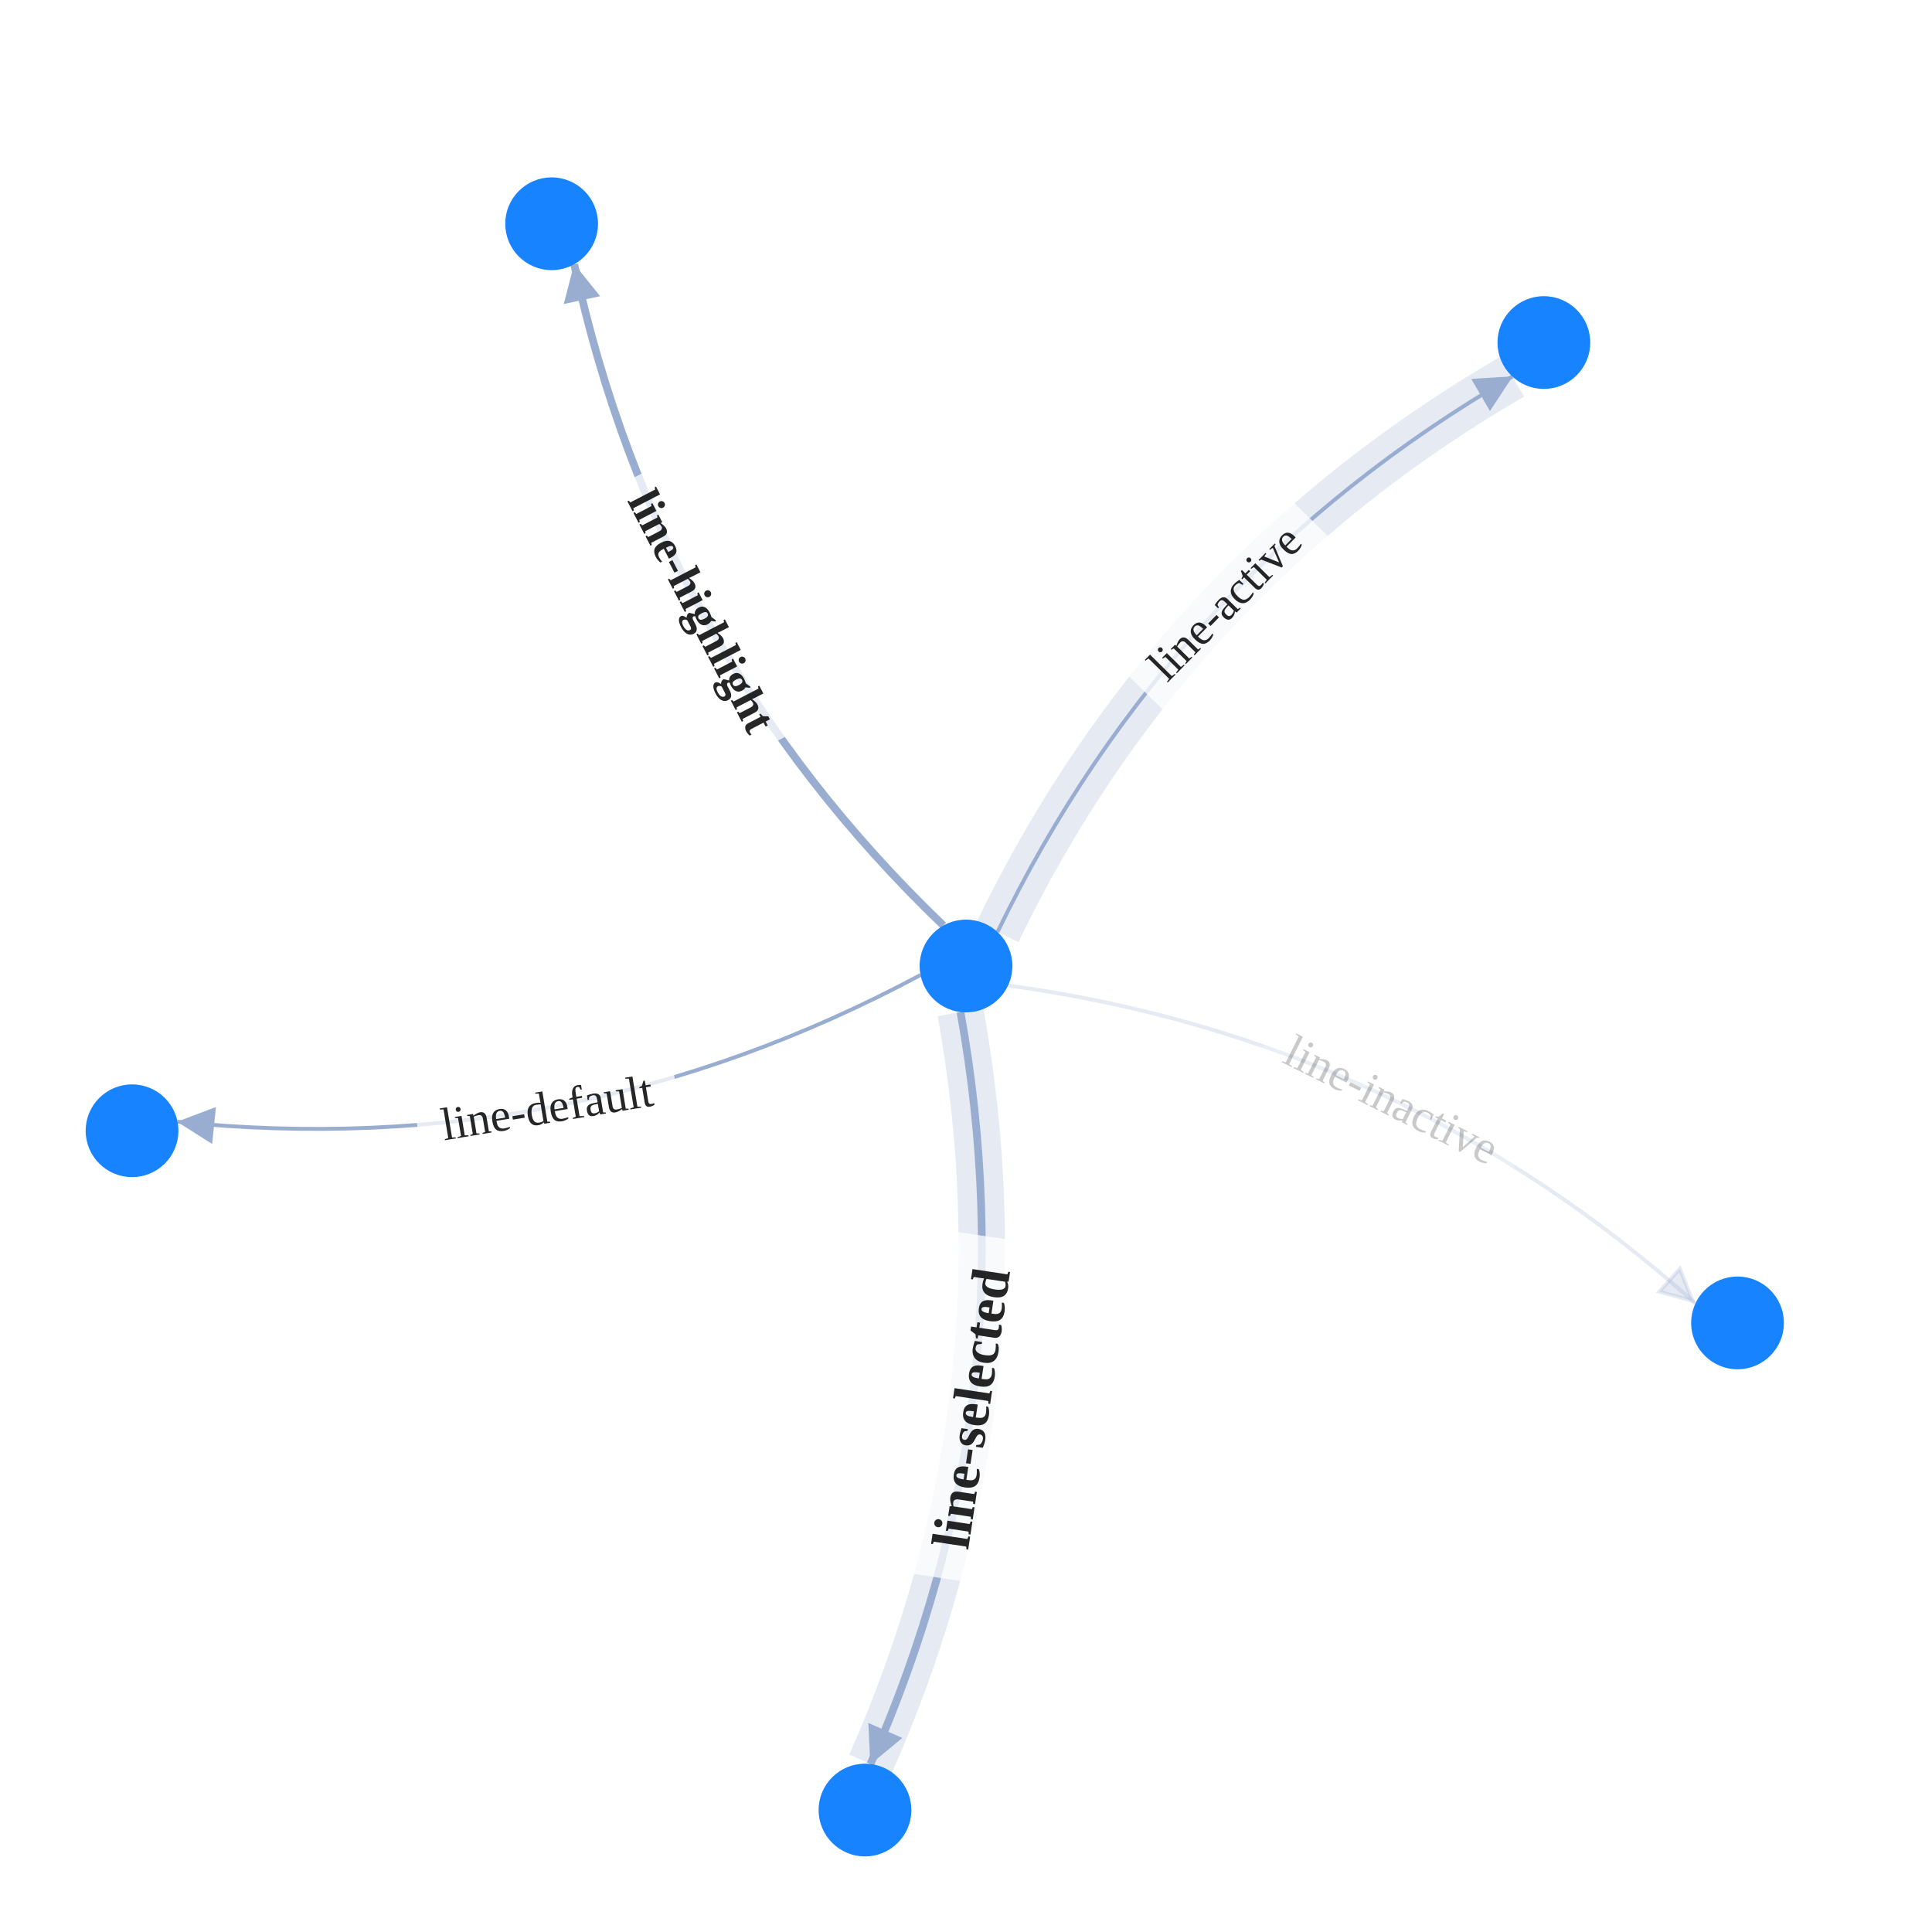
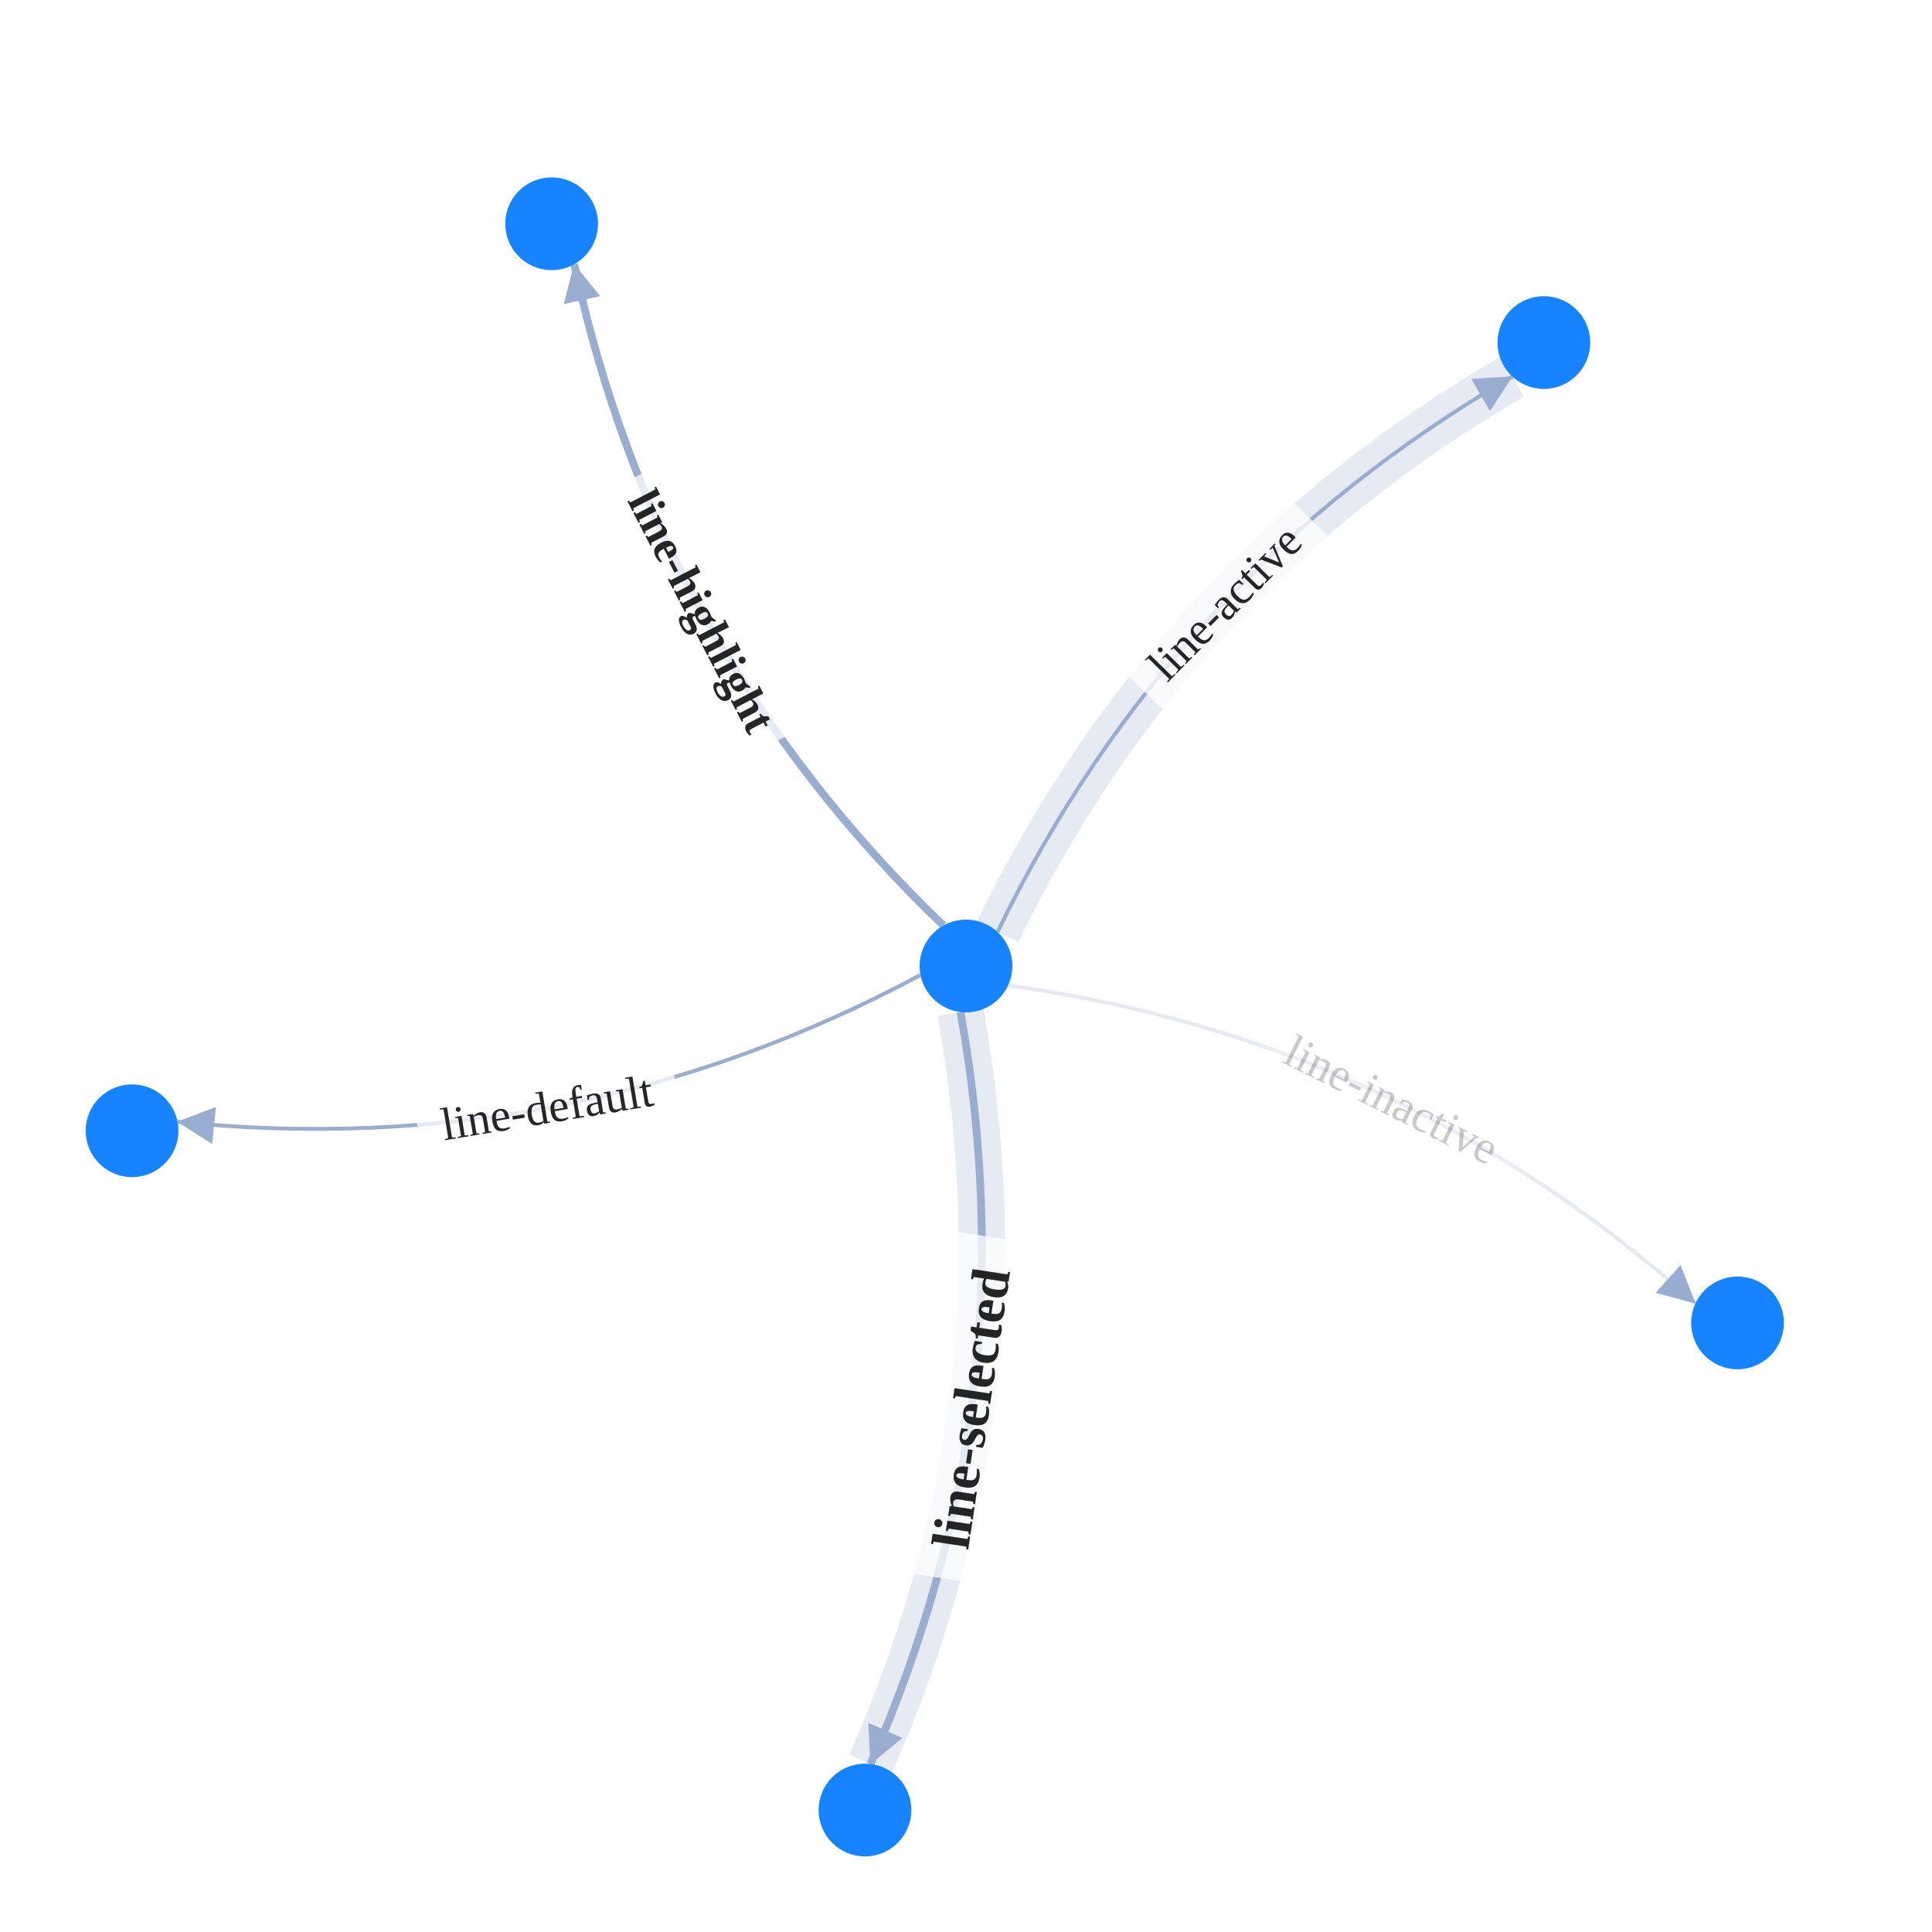
<svg xmlns="http://www.w3.org/2000/svg" width="500" height="500" style="background: transparent; position: absolute; outline: none;" color-interpolation-filters="sRGB" tabindex="1">
  <defs />
  <g>
    <g fill="none">
      <g fill="none" />
      <g fill="none">
        <g fill="none" marker-start="false" marker-end="true">
          <g fill="none" marker-start="false" marker-end="true" stroke="transparent" stroke-width="3" />
          <g>
            <path fill="none" d="M 238.228,252.326 Q 147.9 300.75,45.944 290.312 L 50.918,290.822" stroke-width="1" stroke="rgba(153,173,209,1)" />
            <path fill="none" d="M 12,0 Q 12 0,12 0" stroke-width="3" stroke="transparent" />
            <g transform="matrix(0.9948,0.101843,-0.101843,0.9948,50.91787,290.8217)">
              <path fill="rgba(153,173,209,1)" d="M -4,0 L 4,-4 L 4,4 Z" stroke-width="1" stroke="rgba(153,173,209,1)" width="8" height="8" stroke-dasharray="0,0" />
-               <path fill="transparent" d="M -4,0 L 4,-4 L 4,4 Z" stroke-width="3" stroke="transparent" width="8" height="8" stroke-dasharray="0,0" />
            </g>
          </g>
          <g fill="none" transform="matrix(0.986508,-0.163714,0.163714,0.986508,141.0468,286.6895)">
            <g>
              <path fill="rgba(255,255,255,1)" d="M -33.36,-11.5 l 67.72,0 l 0,23 l-67.72 0 z" opacity="0.75" stroke-width="0" x="-33.36" y="-11.5" width="67.72" height="23" />
            </g>
            <g>
              <text fill="rgba(0,0,0,0.851)" dominant-baseline="central" paint-order="stroke" dx="0.5" font-size="12" text-anchor="middle" font-weight="400">
                line-default
              </text>
            </g>
          </g>
        </g>
        <g fill="none" marker-start="false" marker-end="true">
          <g fill="none" marker-start="false" marker-end="true" stroke="transparent" stroke-width="3" />
          <g>
            <path fill="none" d="M 258.157,241.199 Q 302.774 148.931,391.395 97.45" stroke-width="12" stroke="rgba(153,173,209,1)" stroke-opacity="0.25" stroke-dasharray="0,0" pointer-events="none" />
            <path fill="none" d="M 12,0 Q 12 0,12 0" stroke-width="14" stroke="transparent" stroke-opacity="0.25" stroke-dasharray="0,0" pointer-events="none" />
          </g>
          <g>
            <path fill="none" d="M 258.157,241.199 Q 302.774 148.931,391.395 97.45 L 387.072,99.962" stroke-width="1" stroke="rgba(153,173,209,1)" />
            <path fill="none" d="M 12,0 Q 12 0,12 0" stroke-width="3" stroke="transparent" />
            <g transform="matrix(-0.864689,0.502307,-0.502307,-0.864689,387.0715,99.96168)">
              <path fill="rgba(153,173,209,1)" d="M -4,0 L 4,-4 L 4,4 Z" stroke-width="1" stroke="rgba(153,173,209,1)" width="8" height="8" stroke-dasharray="0,0" />
-               <path fill="transparent" d="M -4,0 L 4,-4 L 4,4 Z" stroke-width="3" stroke="transparent" width="8" height="8" stroke-dasharray="0,0" />
            </g>
          </g>
          <g fill="none" transform="matrix(0.701908,-0.712268,0.712268,0.701908,316.5826,156.2788)">
            <g>
              <path fill="rgba(255,255,255,1)" d="M -30.48,-11.5 l 61.96,0 l 0,23 l-61.96 0 z" opacity="0.75" stroke-width="0" x="-30.48" y="-11.5" width="61.96" height="23" />
            </g>
            <g>
              <text fill="rgba(0,0,0,0.851)" dominant-baseline="central" paint-order="stroke" dx="0.5" font-size="12" text-anchor="middle" font-weight="400">
                line-active
              </text>
            </g>
          </g>
        </g>
        <g fill="none" marker-start="false" marker-end="true">
          <g fill="none" marker-start="false" marker-end="true" stroke="transparent" stroke-width="4" />
          <g>
            <path fill="none" d="M 248.574,261.915 Q 266.715 362.786,225.282 456.526" stroke-width="12" stroke="rgba(153,173,209,1)" stroke-opacity="0.25" stroke-dasharray="0,0" pointer-events="none" />
            <path fill="none" d="M 12,0 Q 12 0,12 0" stroke-width="14" stroke="transparent" stroke-opacity="0.25" stroke-dasharray="0,0" pointer-events="none" />
          </g>
          <g>
            <path fill="none" d="M 248.574,261.915 Q 266.715 362.786,225.282 456.526 L 227.303,451.953" stroke-width="2" stroke="rgba(153,173,209,1)" />
            <path fill="none" d="M 12,0 Q 12 0,12 0" stroke-width="4" stroke="transparent" />
            <g transform="matrix(0.404272,-0.914639,0.914639,0.404272,227.3033,451.9529)">
              <path fill="rgba(153,173,209,1)" d="M -4,0 L 4,-4 L 4,4 Z" stroke-width="1" stroke="rgba(153,173,209,1)" width="8" height="8" stroke-dasharray="0,0" />
-               <path fill="transparent" d="M -4,0 L 4,-4 L 4,4 Z" stroke-width="3" stroke="transparent" width="8" height="8" stroke-dasharray="0,0" />
            </g>
          </g>
          <g fill="none" transform="matrix(0.149162,-0.988813,0.988813,0.149162,251.225,364.9583)">
            <g>
              <path fill="rgba(255,255,255,1)" d="M -44.1,-13.5 l 89.2,0 l 0,27 l-89.2 0 z" opacity="0.75" stroke-width="0" x="-44.1" y="-13.5" width="89.2" height="27" />
            </g>
            <g>
              <text fill="rgba(0,0,0,0.851)" dominant-baseline="central" paint-order="stroke" dx="0.5" font-size="14" text-anchor="middle" font-weight="700">
                line-selected
              </text>
            </g>
          </g>
        </g>
        <g fill="none" marker-start="false" marker-end="true">
          <g fill="none" marker-start="false" marker-end="true" stroke="transparent" stroke-width="4" />
          <g>
            <path fill="none" d="M 244.151,239.522 Q 170.186 168.577,148.61 68.385 L 149.663,73.273" stroke-width="2" stroke="rgba(153,173,209,1)" />
            <path fill="none" d="M 12,0 Q 12 0,12 0" stroke-width="4" stroke="transparent" />
            <g transform="matrix(0.210518,0.97759,-0.97759,0.210518,149.6625,73.27282)">
              <path fill="rgba(153,173,209,1)" d="M -4,0 L 4,-4 L 4,4 Z" stroke-width="1" stroke="rgba(153,173,209,1)" width="8" height="8" stroke-dasharray="0,0" />
-               <path fill="transparent" d="M -4,0 L 4,-4 L 4,4 Z" stroke-width="3" stroke="transparent" width="8" height="8" stroke-dasharray="0,0" />
            </g>
          </g>
          <g fill="none" transform="matrix(0.460503,0.887658,-0.887658,0.460503,181.441,157.7147)">
            <g>
              <path fill="rgba(255,255,255,1)" d="M -38.28,-11.5 l 77.56,0 l 0,23 l-77.56 0 z" opacity="0.75" stroke-width="0" x="-38.28" y="-11.5" width="77.56" height="23" />
            </g>
            <g>
              <text fill="rgba(0,0,0,0.851)" dominant-baseline="central" paint-order="stroke" dx="0.5" font-size="12" text-anchor="middle" font-weight="700">
                line-highlight
              </text>
            </g>
          </g>
        </g>
        <g fill="none" marker-start="false" marker-end="true">
          <g fill="none" marker-start="false" marker-end="true" stroke="transparent" stroke-width="3" />
          <g>
            <path fill="none" d="M 260.891,255.038 Q 362.431 268.955,438.78 337.328 L 435.055,333.992" fill-opacity="0.25" stroke-width="1" stroke="rgba(153,173,209,1)" stroke-opacity="0.25" />
            <path fill="none" d="M 12,0 Q 12 0,12 0" fill-opacity="0.25" stroke-width="3" stroke="transparent" stroke-opacity="0.25" />
            <g transform="matrix(-0.744948,-0.667122,0.667122,-0.744948,435.0552,333.9922)">
-               <path fill="rgba(153,173,209,1)" d="M -4,0 L 4,-4 L 4,4 Z" fill-opacity="0.25" stroke-width="1" stroke="rgba(153,173,209,1)" stroke-opacity="0.25" width="8" height="8" stroke-dasharray="0,0" />
-               <path fill="transparent" d="M -4,0 L 4,-4 L 4,4 Z" fill-opacity="0.25" stroke-width="3" stroke="transparent" stroke-opacity="0.25" width="8" height="8" stroke-dasharray="0,0" />
+               <path fill="rgba(153,173,209,1)" d="M -4,0 L 4,-4 L 4,4 Z" stroke-width="1" stroke="rgba(153,173,209,1)" width="8" height="8" stroke-dasharray="0,0" />
            </g>
          </g>
          <g fill="none" transform="matrix(0.894323,0.447422,-0.447422,0.894323,359.7105,284.3587)">
            <g>
              <path fill="rgba(255,255,255,1)" d="M -35.64,-11.5 l 72.28,0 l 0,23 l-72.28 0 z" opacity="0.188" stroke-width="0" x="-35.64" y="-11.5" width="72.28" height="23" />
            </g>
            <g>
              <text fill="rgba(0,0,0,0.851)" dominant-baseline="central" paint-order="stroke" dx="0.5" font-size="12" text-anchor="middle" font-weight="400" opacity="0.25">
                line-inactive
              </text>
            </g>
          </g>
        </g>
      </g>
      <g fill="none">
        <g fill="none" x="250" y="250" transform="matrix(1,0,0,1,250,250)">
          <g>
            <circle fill="rgba(23,131,255,1)" stroke-width="0" stroke="rgba(0,0,0,1)" r="12" />
          </g>
        </g>
        <g fill="none" x="34.171" y="292.638" transform="matrix(1,0,0,1,34.1714,292.6382)">
          <g>
            <circle fill="rgba(23,131,255,1)" stroke-width="0" stroke="rgba(0,0,0,1)" r="12" />
          </g>
        </g>
        <g fill="none" x="399.552" y="88.649" transform="matrix(1,0,0,1,399.5524,88.64919)">
          <g>
            <circle fill="rgba(23,131,255,1)" stroke-width="0" stroke="rgba(0,0,0,1)" r="12" />
          </g>
        </g>
        <g fill="none" x="223.856" y="468.441" transform="matrix(1,0,0,1,223.8559,468.441)">
          <g>
            <circle fill="rgba(23,131,255,1)" stroke-width="0" stroke="rgba(0,0,0,1)" r="12" />
          </g>
        </g>
        <g fill="none" x="142.761" y="57.907" transform="matrix(1,0,0,1,142.7605,57.90707)">
          <g>
            <circle fill="rgba(23,131,255,1)" stroke-width="0" stroke="rgba(0,0,0,1)" r="12" />
          </g>
        </g>
        <g fill="none" x="449.671" y="342.366" transform="matrix(1,0,0,1,449.6711,342.3659)">
          <g>
            <circle fill="rgba(23,131,255,1)" stroke-width="0" stroke="rgba(0,0,0,1)" r="12" />
          </g>
        </g>
      </g>
    </g>
  </g>
</svg>
